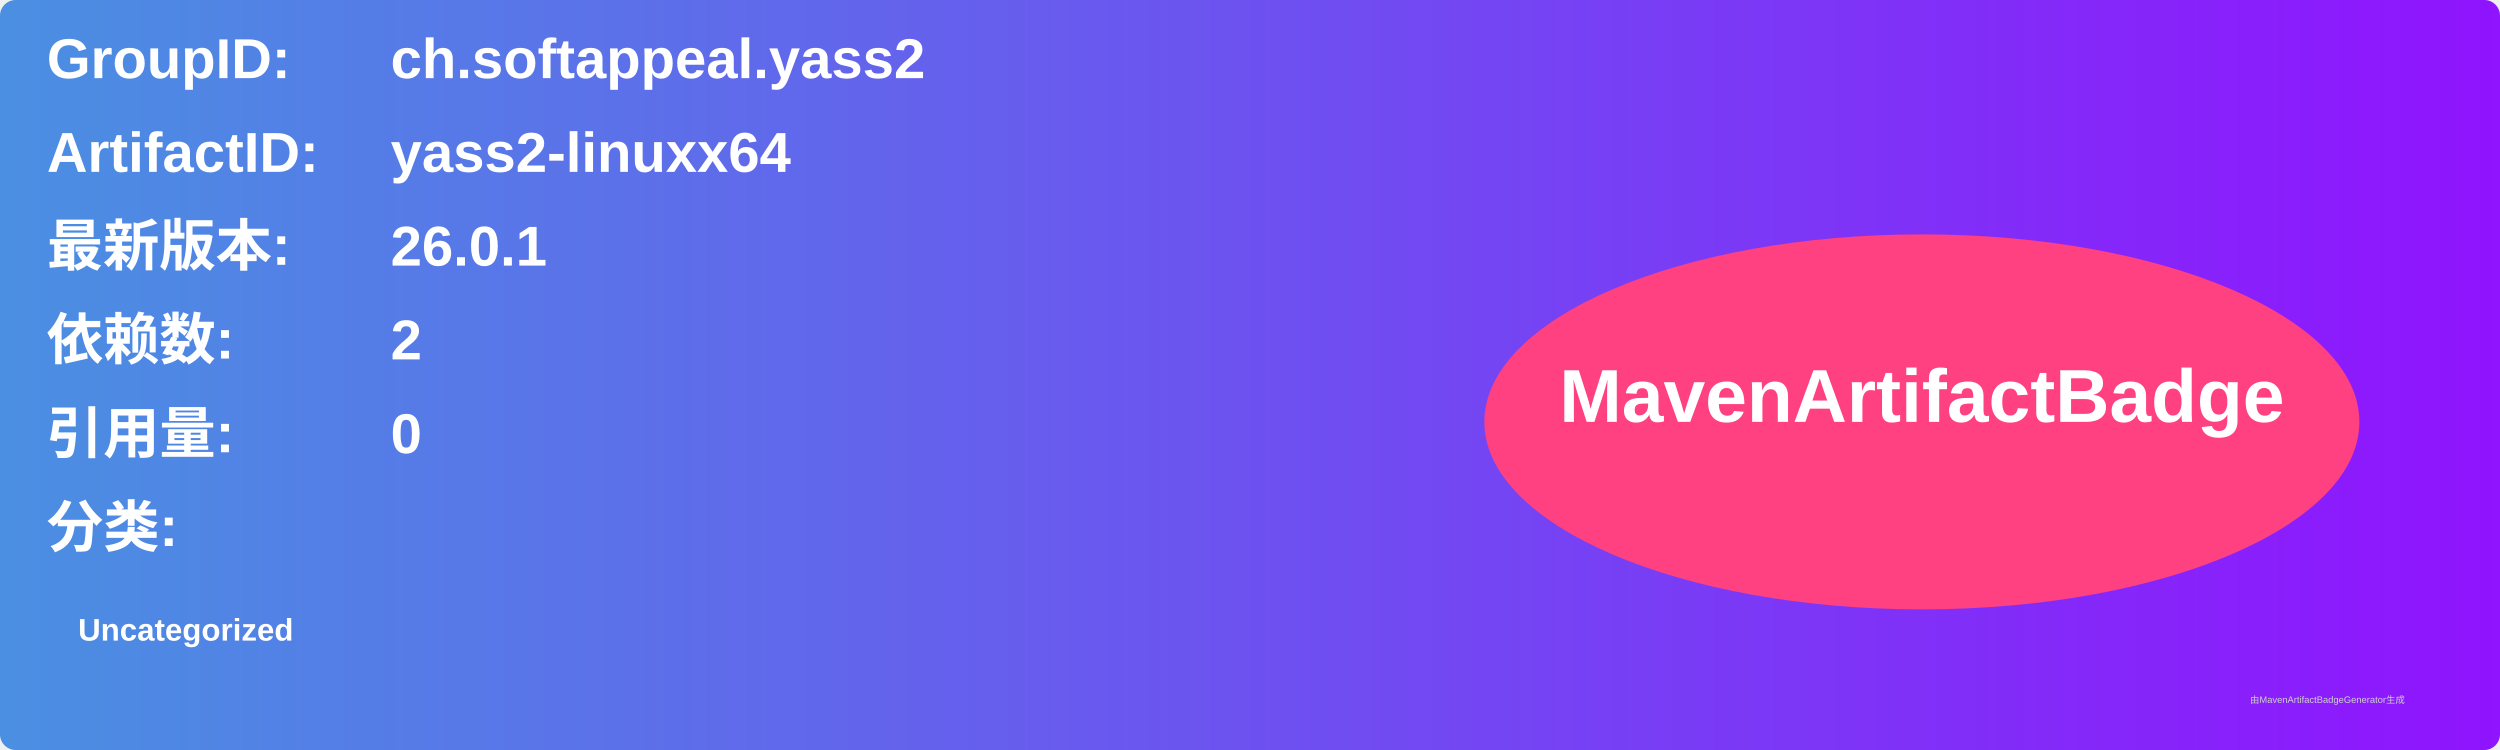
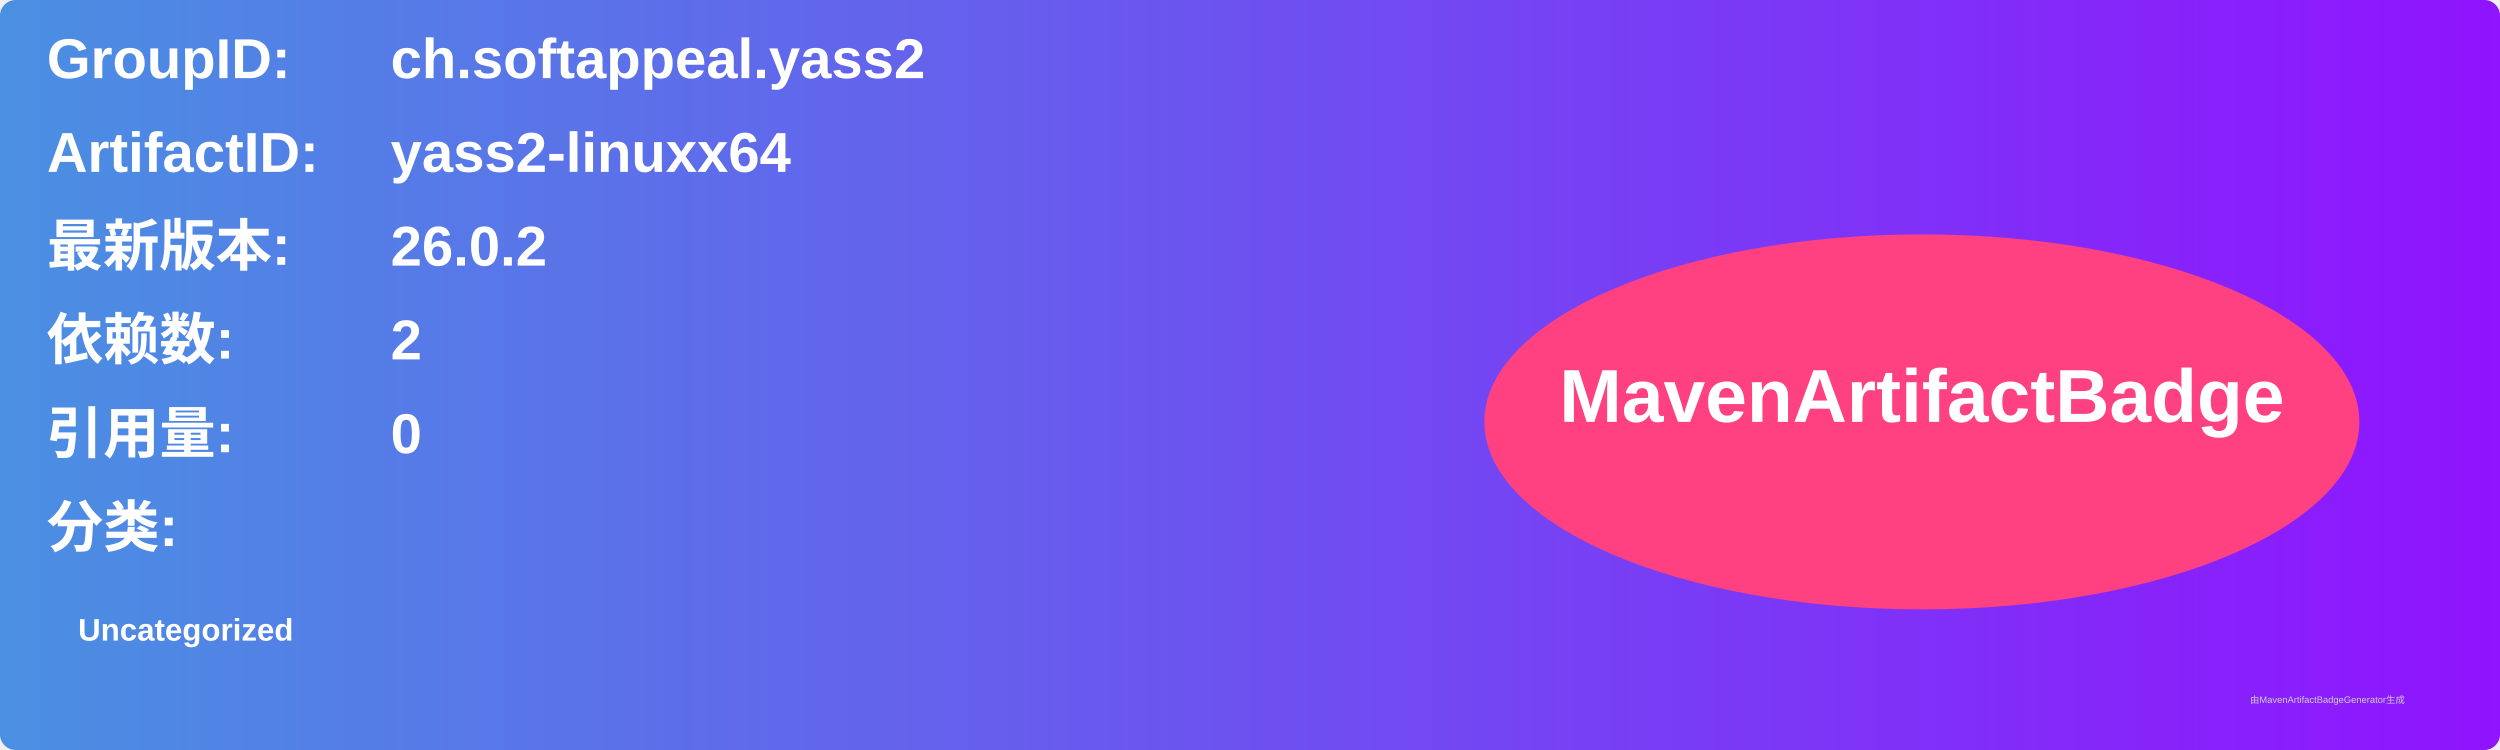
<svg xmlns="http://www.w3.org/2000/svg" width="800" height="240" viewBox="0 0 800 240">
  <linearGradient id="grad" x1="0%" y1="0%" x2="100%" y2="0%">
    <stop offset="0%" stop-color="#4a90e2" />
    <stop offset="100%" stop-color="#9013fe" />
  </linearGradient>
  <rect width="100%" height="100%" rx="5" ry="5" fill="url(#grad)" />
  <g transform="translate(15, 15)">
    <text x="0" y="10" font-family="Arial" font-size="18" fill="white" font-weight="bold" width="260">GroupID:</text>
    <text x="110" y="10" font-family="Arial" font-size="18" fill="white" font-weight="bold" width="460">ch.softappeal.yass2</text>
    <text x="0" y="40" font-family="Arial" font-size="18" fill="white" font-weight="bold" width="260">ArtifactID:</text>
    <text x="110" y="40" font-family="Arial" font-size="18" fill="white" font-weight="bold" width="460">yass2-linuxx64</text>
    <text x="0" y="70" font-family="Arial" font-size="18" fill="white" font-weight="bold">最新版本:</text>
    <text x="110" y="70" font-family="Arial" font-size="18" fill="white" font-weight="bold">
-       <tspan font-weight="bold">26.0.1</tspan>
+       <tspan font-weight="bold">26.0.2</tspan>
    </text>
    <text x="0" y="100" font-family="Arial" font-size="18" fill="white" font-weight="bold">依赖数: </text>
    <text x="110" y="100" font-family="Arial" font-size="18" fill="white">
      <tspan font-weight="bold">2</tspan>
    </text>
    <text x="0" y="130" font-family="Arial" font-size="18" fill="white" font-weight="bold">引用量: </text>
    <text x="110" y="130" font-family="Arial" font-size="18" fill="white">
      <tspan font-weight="bold">0</tspan>
    </text>
    <text x="0" y="160" font-family="Arial" font-size="18" fill="white" font-weight="bold">分类:</text>
    <text x="10" y="190" font-family="Arial" font-size="10" fill="white">
      <tspan font-weight="bold">Uncategorized</tspan>
    </text>
    <ellipse cx="600" cy="120" rx="140" ry="60" fill="#ff4081" />
    <text x="600" y="120" text-anchor="middle" font-family="Arial" font-size="24" fill="white" font-weight="bold">MavenArtifactBadge</text>
  </g>
  <text x="720" y="225" font-family="Arial" font-size="3" fill="#d0d0d0">由MavenArtifactBadgeGenerator生成</text>
</svg>
